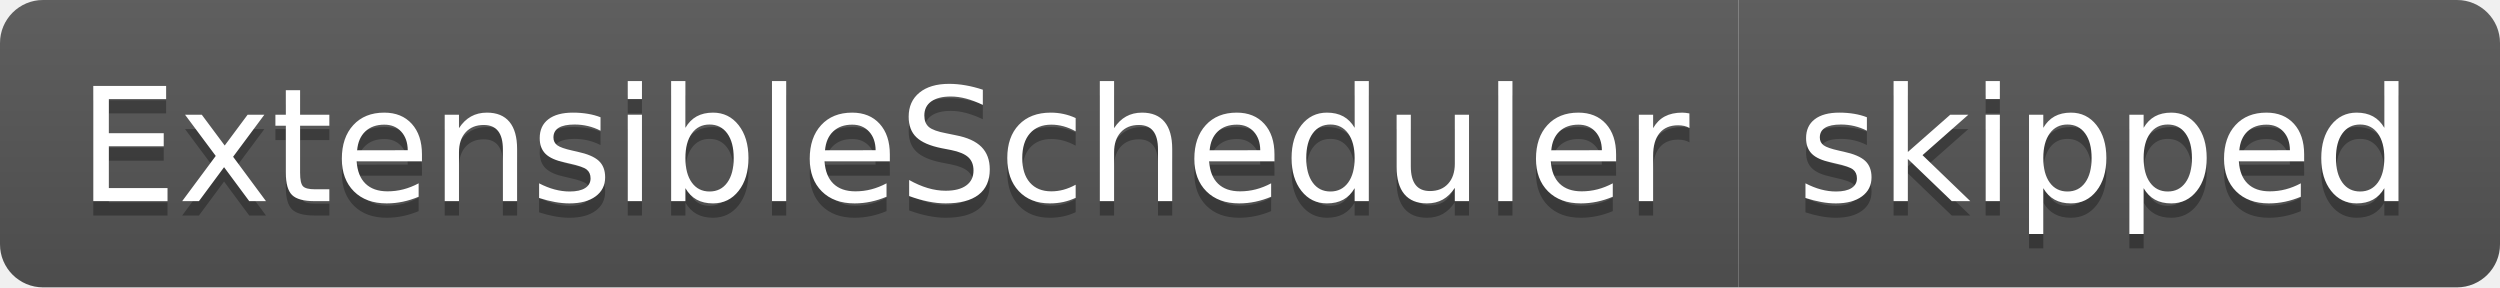
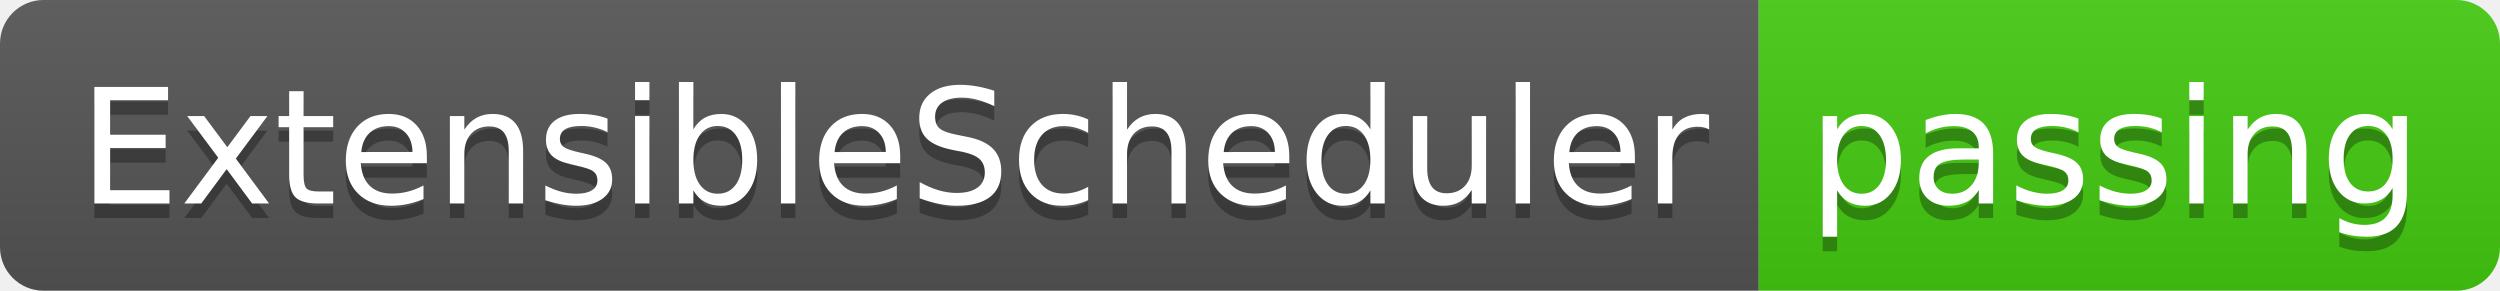
- <svg xmlns="http://www.w3.org/2000/svg" width="174" height="20" role="img" aria-label="ExtensibleScheduler: skipped">
+ <svg xmlns="http://www.w3.org/2000/svg" width="172" height="20" role="img" aria-label="ExtensibleScheduler: passing">
  <linearGradient id="s" x2="0" y2="100%">
    <stop offset="0" stop-color="#bbb" stop-opacity=".1" />
    <stop offset="1" stop-opacity=".1" />
  </linearGradient>
  <clipPath id="r">
-     <rect width="174" height="20" rx="3" fill="#fff" />
+     <rect width="172" height="20" rx="3" fill="#fff" />
  </clipPath>
  <g clip-path="url(#r)">
    <rect width="121" height="20" fill="#555" />
-     <rect x="121" width="53" height="20" fill="#555" />
-     <rect width="174" height="20" fill="url(#s)" />
+     <rect x="121" width="51" height="20" fill="#4c1" />
+     <rect width="172" height="20" fill="url(#s)" />
  </g>
  <g fill="#fff" text-anchor="middle" font-family="Verdana,Geneva,DejaVu Sans,sans-serif" text-rendering="geometricPrecision" font-size="110">
    <text aria-hidden="true" x="615" y="150" fill="#010101" fill-opacity=".3" transform="scale(.1)" textLength="1110">ExtensibleScheduler</text>
    <text x="615" y="140" transform="scale(.1)" fill="#fff" textLength="1110">ExtensibleScheduler</text>
-     <text aria-hidden="true" x="1465" y="150" fill="#010101" fill-opacity=".3" transform="scale(.1)" textLength="430">skipped</text>
-     <text x="1465" y="140" transform="scale(.1)" fill="#fff" textLength="430">skipped</text>
+     <text aria-hidden="true" x="1455" y="150" fill="#010101" fill-opacity=".3" transform="scale(.1)" textLength="410">passing</text>
+     <text x="1455" y="140" transform="scale(.1)" fill="#fff" textLength="410">passing</text>
  </g>
</svg>
